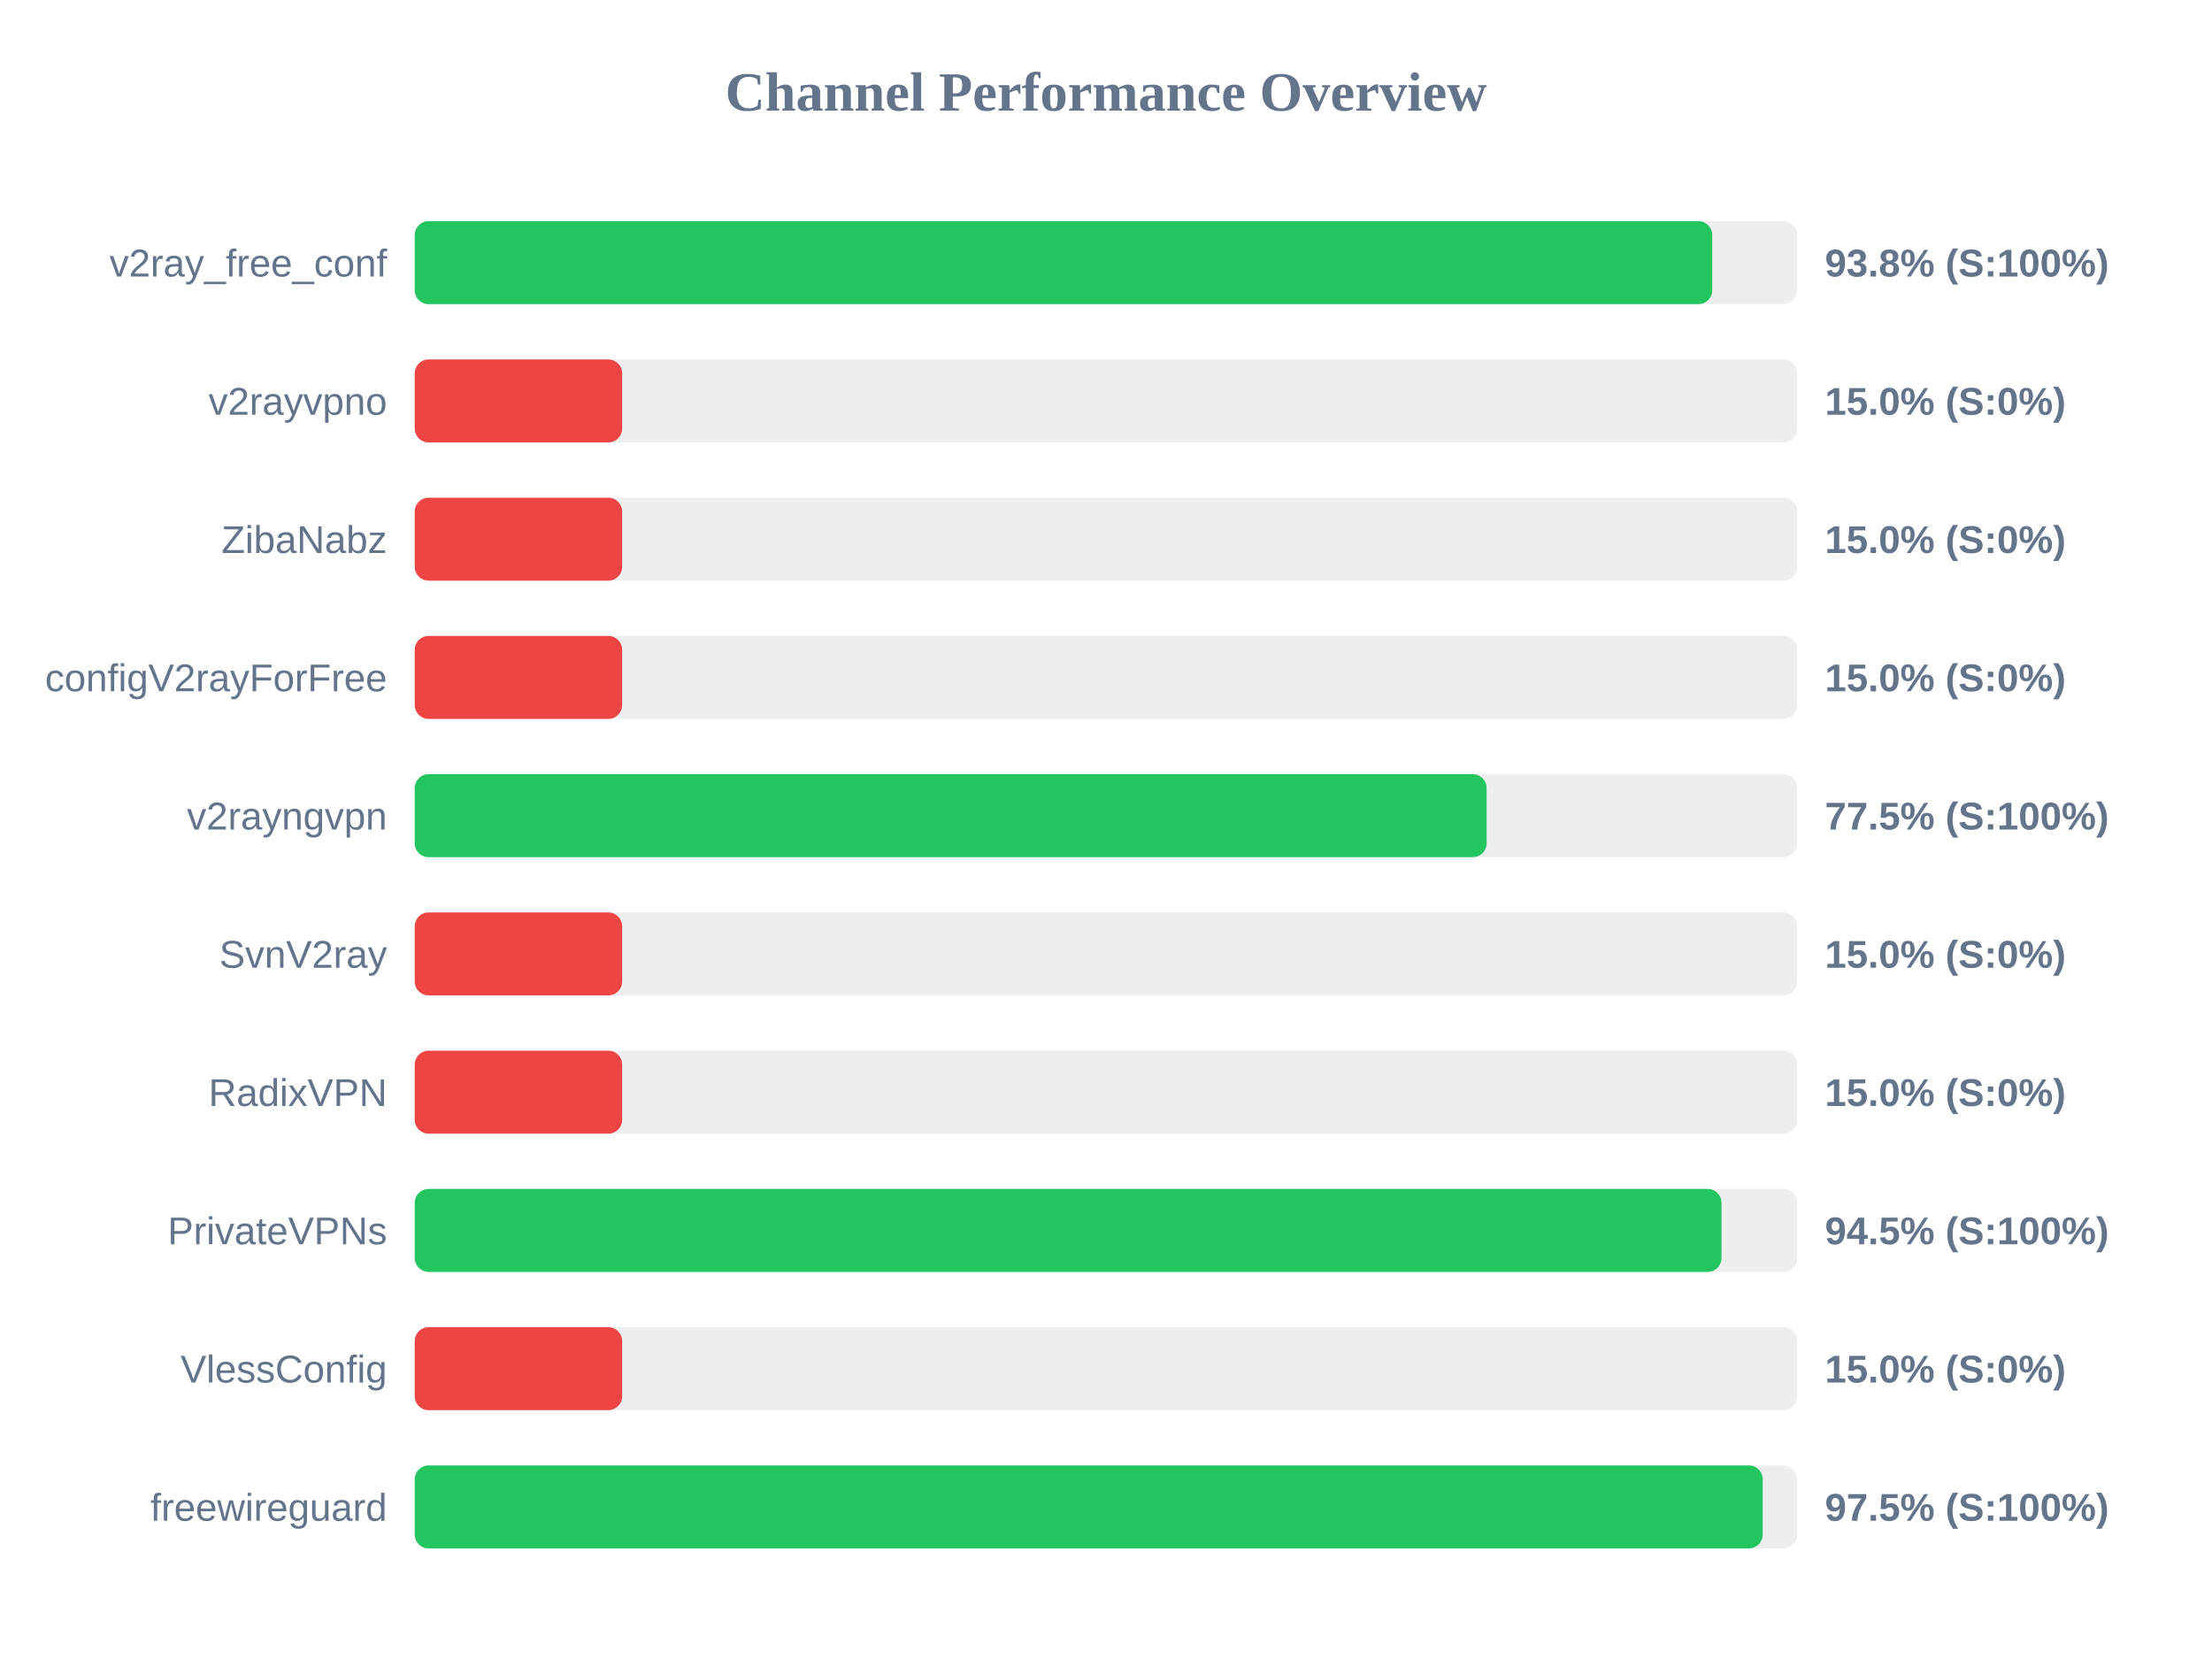
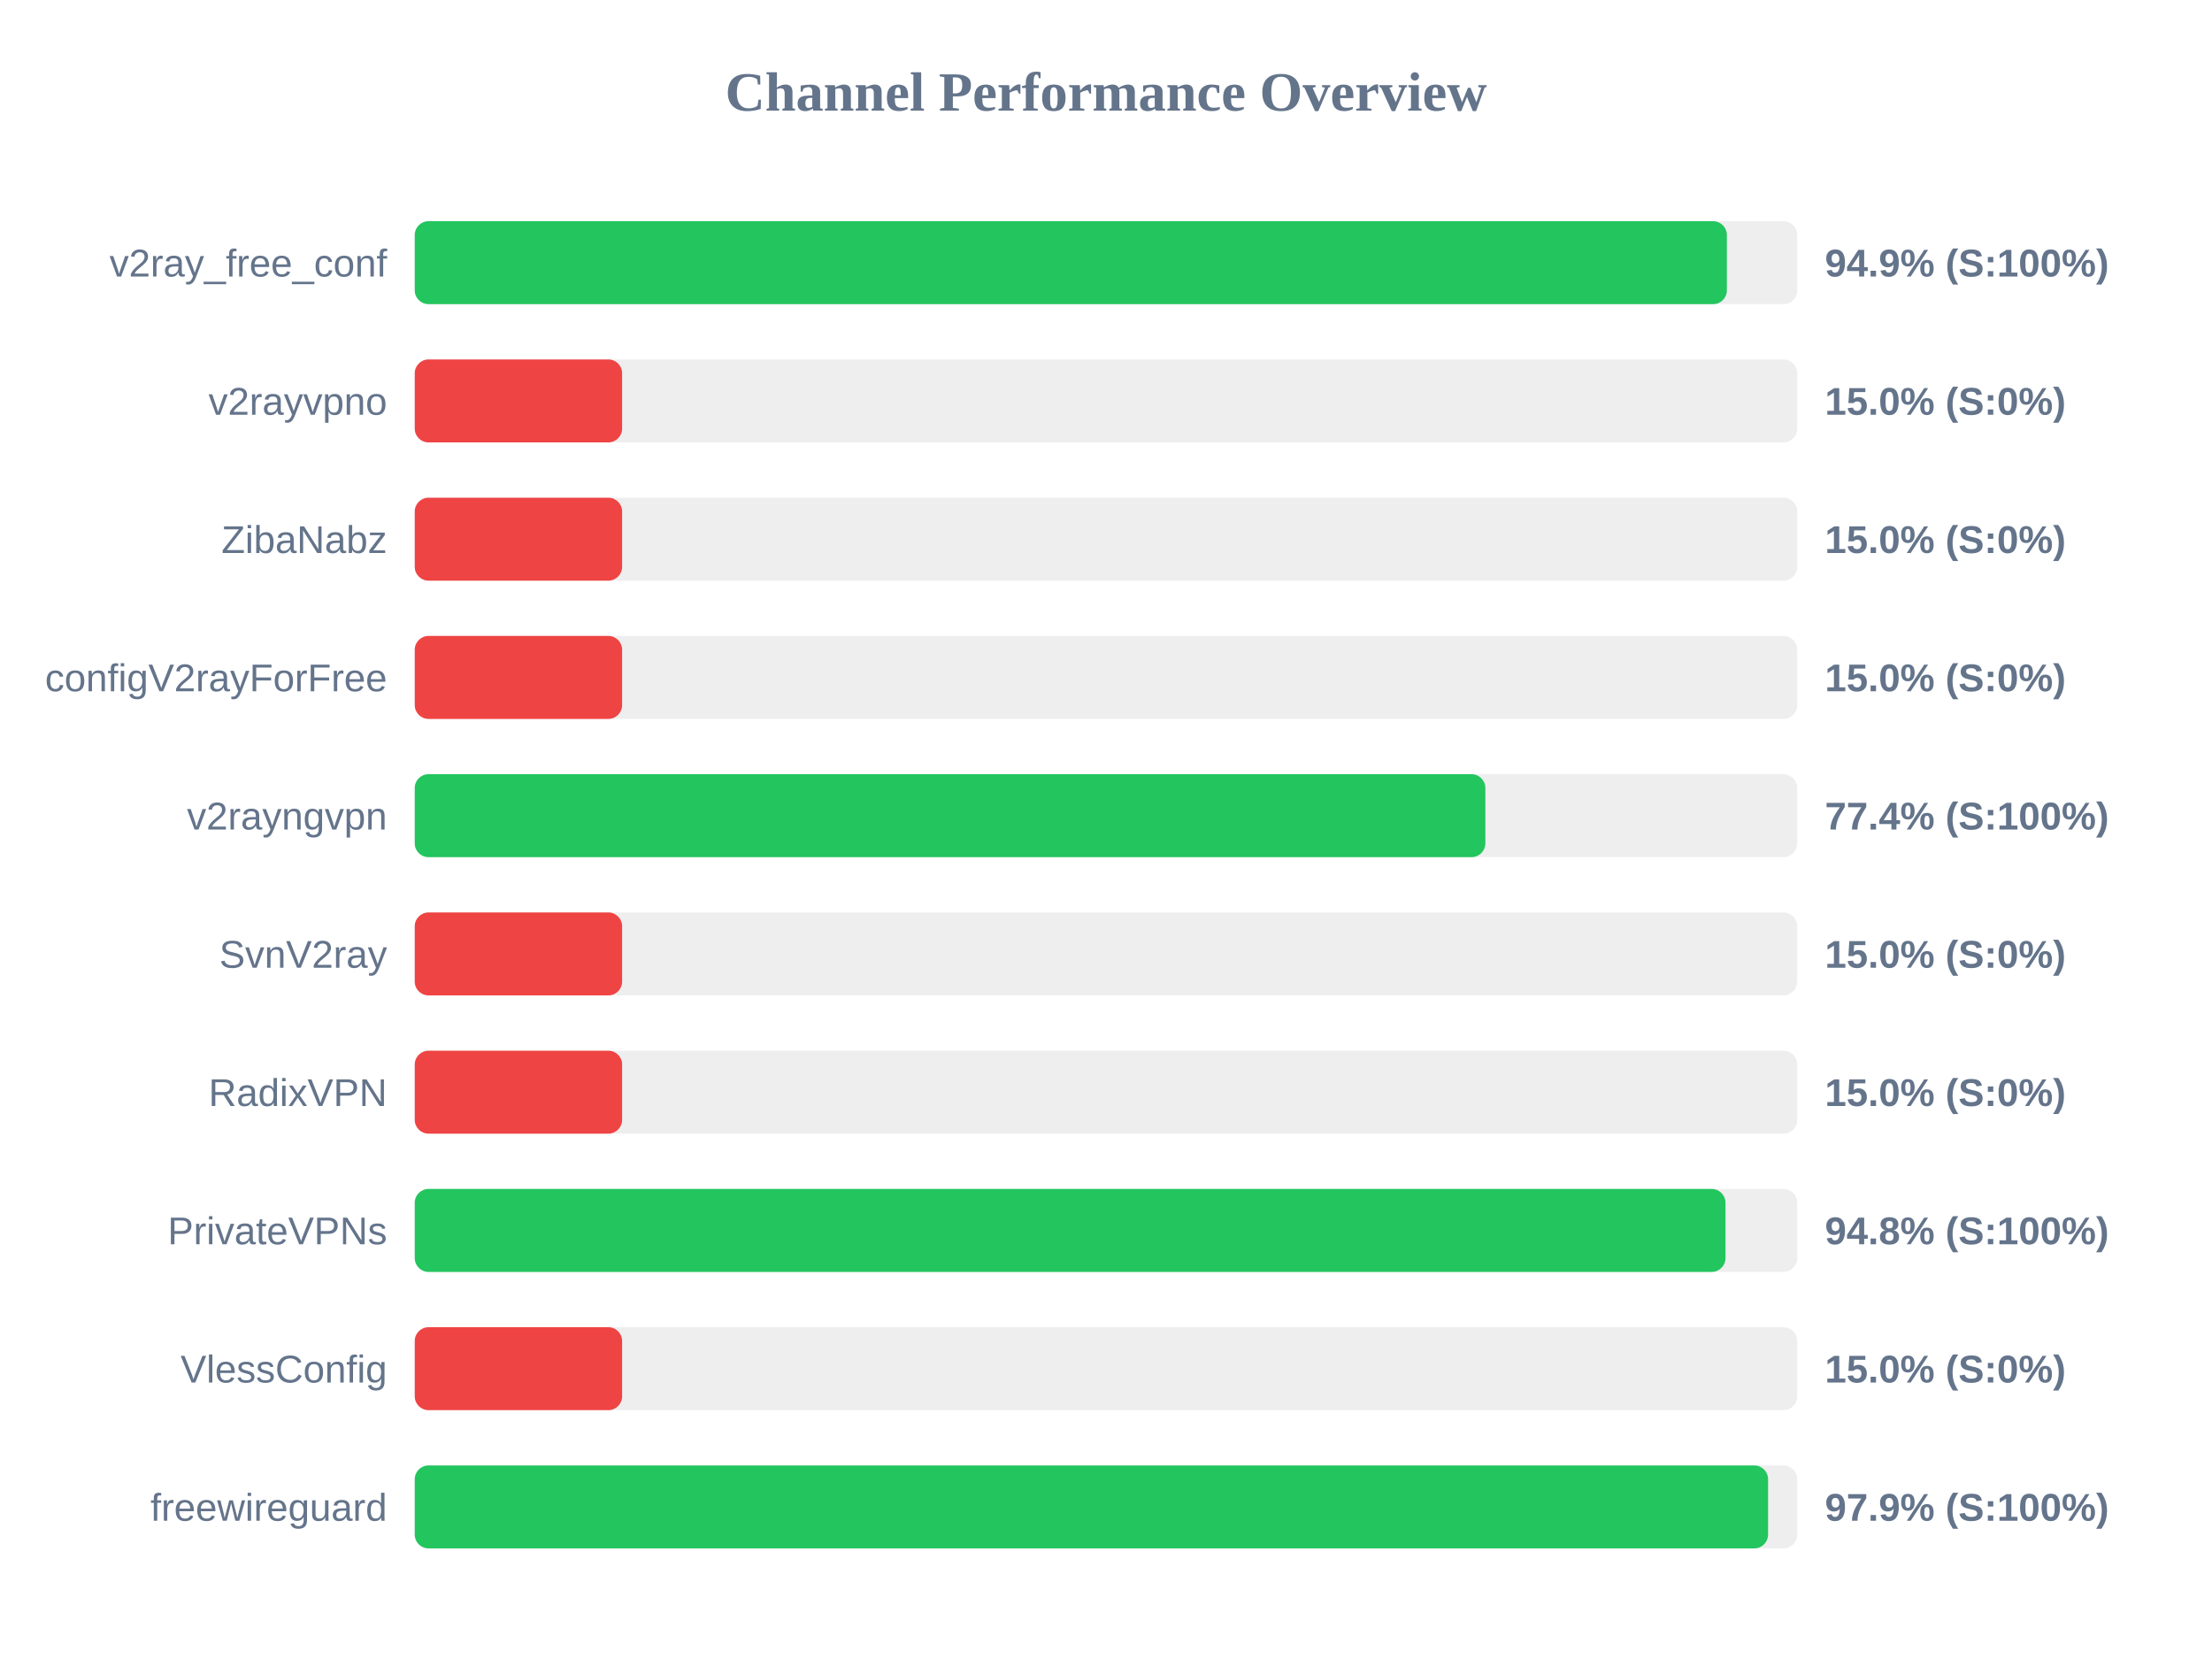
<svg xmlns="http://www.w3.org/2000/svg" width="800" height="600" version="1.1">
  <style>
        .row { font: 14px Arial; fill: #64748b; }
        .score { font: bold 14px Arial; fill: #64748b; }
    </style>
  <text x="400" y="40" text-anchor="middle" font-size="20px" font-weight="bold" fill="#64748b">Channel Performance Overview</text>
  <rect x="150" y="80" width="500" height="30" fill="#eee" rx="5" />
-   <rect x="150" y="80" width="469.25" height="30" fill="#22c55e" rx="5" />
+   <rect x="150" y="80" width="474.55" height="30" fill="#22c55e" rx="5" />
  <text x="140" y="100" text-anchor="end" class="row">v2ray_free_conf</text>
-   <text x="660" y="100" text-anchor="start" class="score">93.8% (S:100%)</text>
+   <text x="660" y="100" text-anchor="start" class="score">94.9% (S:100%)</text>
  <rect x="150" y="130" width="500" height="30" fill="#eee" rx="5" />
  <rect x="150" y="130" width="75.0" height="30" fill="#ef4444" rx="5" />
  <text x="140" y="150" text-anchor="end" class="row">v2rayvpno</text>
  <text x="660" y="150" text-anchor="start" class="score">15.0% (S:0%)</text>
  <rect x="150" y="180" width="500" height="30" fill="#eee" rx="5" />
  <rect x="150" y="180" width="75.0" height="30" fill="#ef4444" rx="5" />
  <text x="140" y="200" text-anchor="end" class="row">ZibaNabz</text>
  <text x="660" y="200" text-anchor="start" class="score">15.0% (S:0%)</text>
  <rect x="150" y="230" width="500" height="30" fill="#eee" rx="5" />
  <rect x="150" y="230" width="75.0" height="30" fill="#ef4444" rx="5" />
  <text x="140" y="250" text-anchor="end" class="row">configV2rayForFree</text>
  <text x="660" y="250" text-anchor="start" class="score">15.0% (S:0%)</text>
  <rect x="150" y="280" width="500" height="30" fill="#eee" rx="5" />
-   <rect x="150" y="280" width="387.65" height="30" fill="#22c55e" rx="5" />
+   <rect x="150" y="280" width="387.2" height="30" fill="#22c55e" rx="5" />
  <text x="140" y="300" text-anchor="end" class="row">v2rayngvpn</text>
-   <text x="660" y="300" text-anchor="start" class="score">77.5% (S:100%)</text>
+   <text x="660" y="300" text-anchor="start" class="score">77.4% (S:100%)</text>
  <rect x="150" y="330" width="500" height="30" fill="#eee" rx="5" />
  <rect x="150" y="330" width="75.0" height="30" fill="#ef4444" rx="5" />
  <text x="140" y="350" text-anchor="end" class="row">SvnV2ray</text>
  <text x="660" y="350" text-anchor="start" class="score">15.0% (S:0%)</text>
  <rect x="150" y="380" width="500" height="30" fill="#eee" rx="5" />
  <rect x="150" y="380" width="75.0" height="30" fill="#ef4444" rx="5" />
  <text x="140" y="400" text-anchor="end" class="row">RadixVPN</text>
  <text x="660" y="400" text-anchor="start" class="score">15.0% (S:0%)</text>
  <rect x="150" y="430" width="500" height="30" fill="#eee" rx="5" />
-   <rect x="150" y="430" width="472.6" height="30" fill="#22c55e" rx="5" />
+   <rect x="150" y="430" width="474.05" height="30" fill="#22c55e" rx="5" />
  <text x="140" y="450" text-anchor="end" class="row">PrivateVPNs</text>
-   <text x="660" y="450" text-anchor="start" class="score">94.5% (S:100%)</text>
+   <text x="660" y="450" text-anchor="start" class="score">94.8% (S:100%)</text>
  <rect x="150" y="480" width="500" height="30" fill="#eee" rx="5" />
  <rect x="150" y="480" width="75.0" height="30" fill="#ef4444" rx="5" />
  <text x="140" y="500" text-anchor="end" class="row">VlessConfig</text>
  <text x="660" y="500" text-anchor="start" class="score">15.0% (S:0%)</text>
  <rect x="150" y="530" width="500" height="30" fill="#eee" rx="5" />
-   <rect x="150" y="530" width="487.5" height="30" fill="#22c55e" rx="5" />
+   <rect x="150" y="530" width="489.45" height="30" fill="#22c55e" rx="5" />
  <text x="140" y="550" text-anchor="end" class="row">freewireguard</text>
-   <text x="660" y="550" text-anchor="start" class="score">97.5% (S:100%)</text>
+   <text x="660" y="550" text-anchor="start" class="score">97.9% (S:100%)</text>
</svg>
